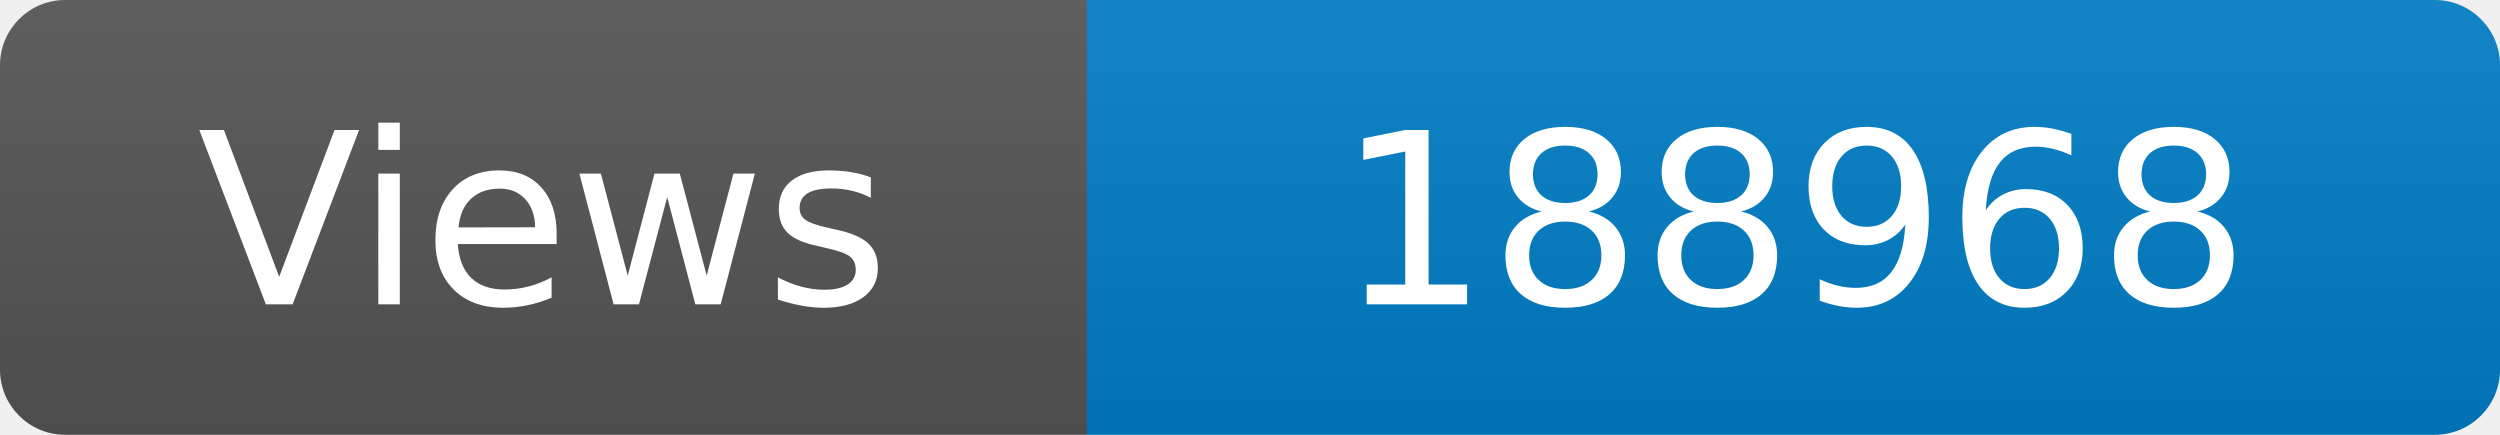
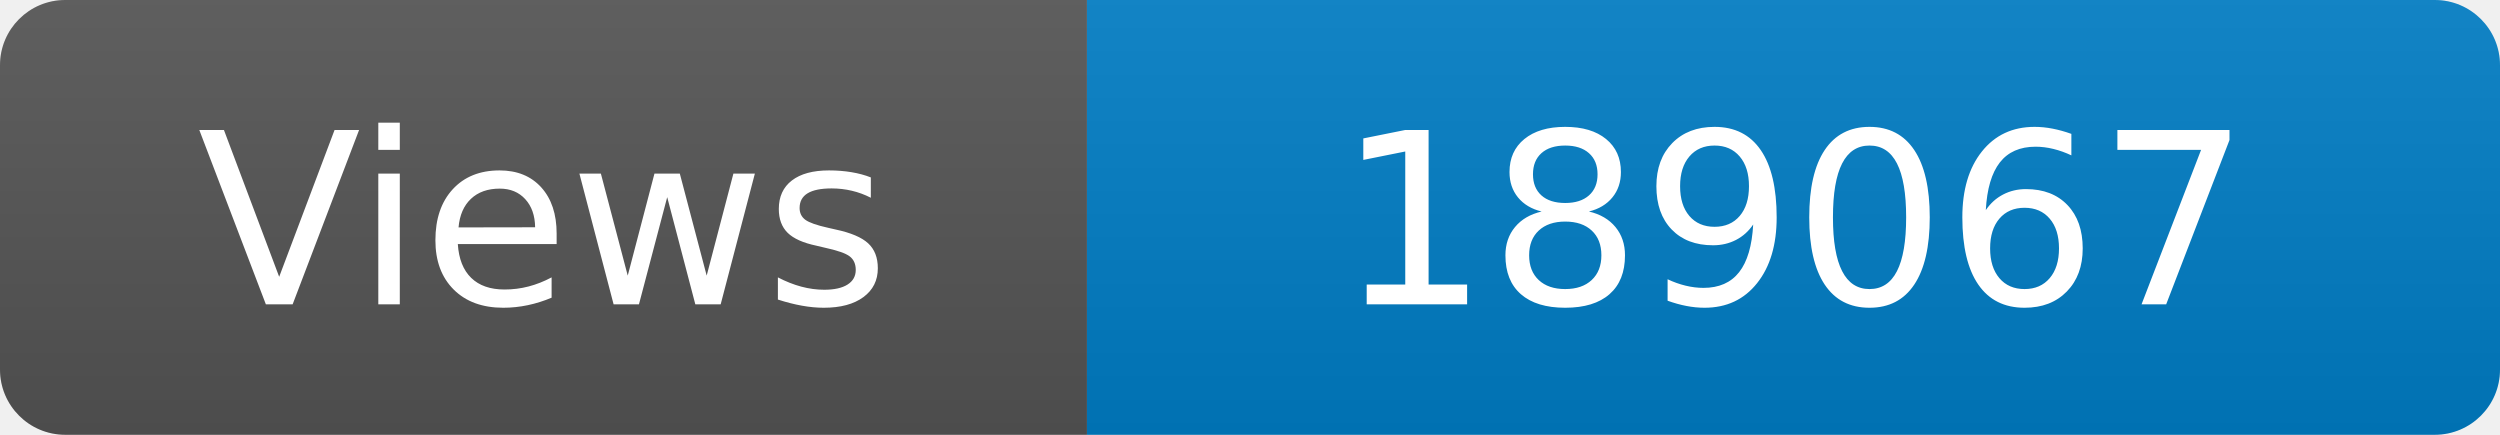
<svg xmlns="http://www.w3.org/2000/svg" width="115" height="20" role="img" aria-label="Maintained?: yes">
  <linearGradient id="s" x2="0" y2="100%">
    <stop offset="0" stop-color="#bbb" stop-opacity=".1" />
    <stop offset="1" stop-opacity=".1" />
  </linearGradient>
  <clipPath id="r">
    <rect width="115" height="20" rx="3" fill="#fff" />
  </clipPath>
  <g clip-path="url(#r)">
    <rect width="50" height="20" fill="#555" />
    <rect x="50" width="160" height="20" fill="#007ec6" />
    <rect width="115" height="20" fill="url(#s)" />
  </g>
  <g fill="#fff" text-anchor="middle" font-family="Verdana,Geneva,DejaVu Sans,sans-serif" font-size="110">
    <text x="250" y="140" transform="scale(.1)" fill="#fff">Views</text>
-     <text x="825" y="140" transform="scale(.1)" fill="#fff">188968</text>
+     <text x="825" y="140" transform="scale(.1)" fill="#fff">189067</text>
  </g>
</svg>
